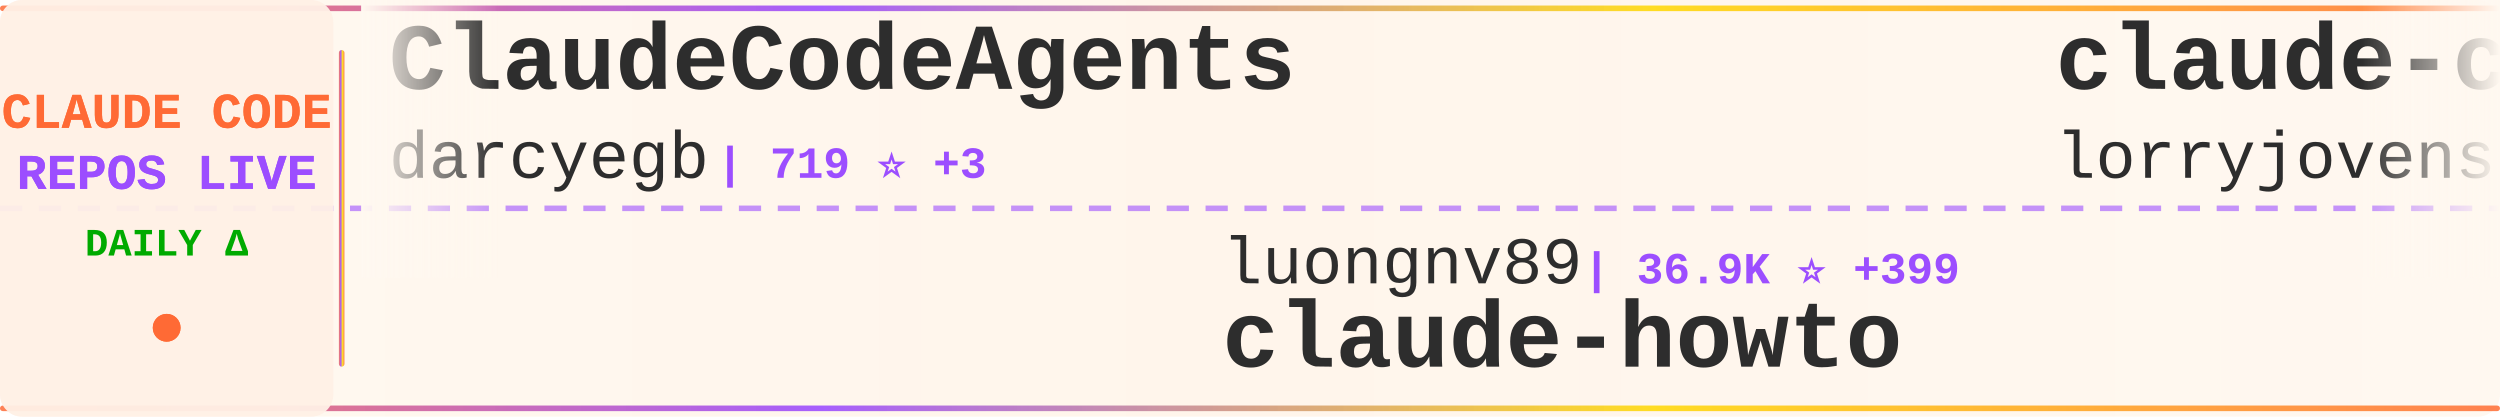
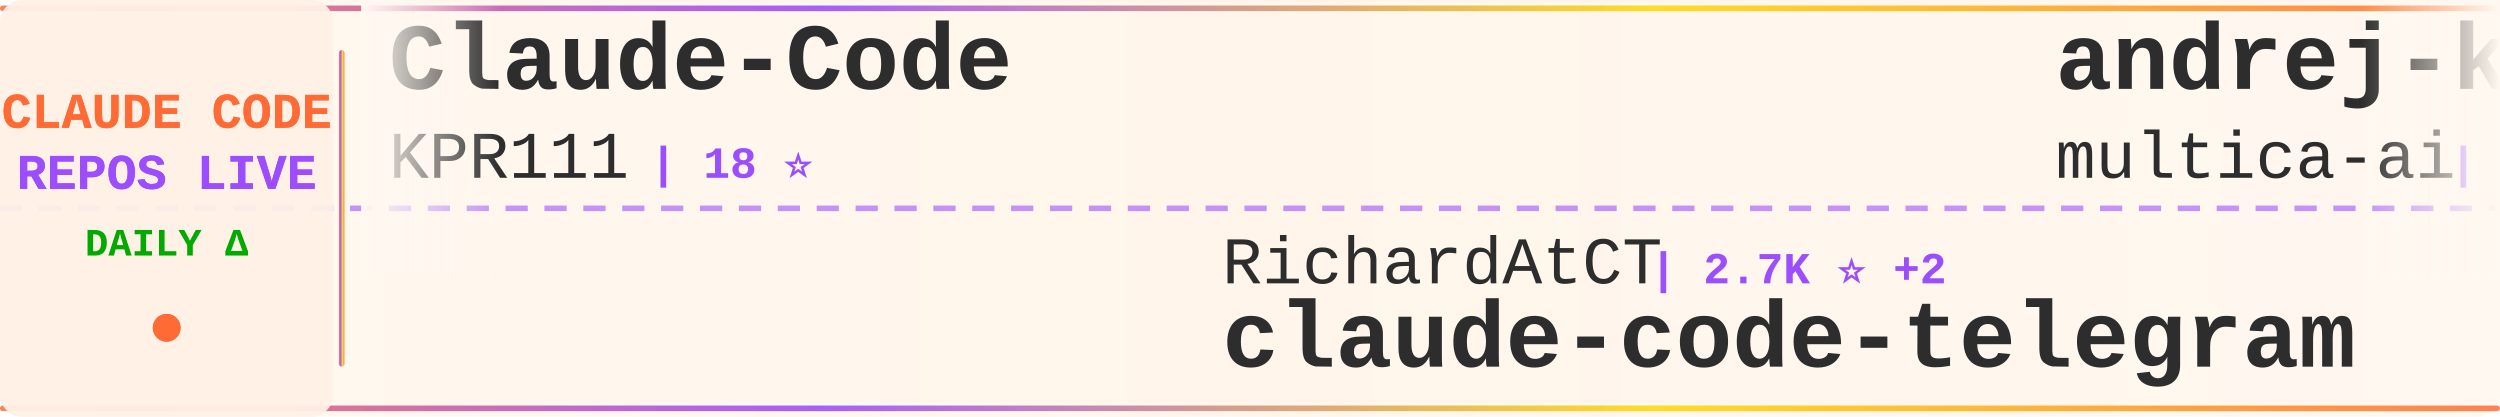
<svg xmlns="http://www.w3.org/2000/svg" width="900" height="150">
  <defs>
    <linearGradient id="tickerBg" x1="0%" y1="0%" x2="100%" y2="0%">
      <stop offset="0%" style="stop-color:#fff8f0;stop-opacity:0.98" />
      <stop offset="50%" style="stop-color:#fff5eb;stop-opacity:1" />
      <stop offset="100%" style="stop-color:#fff8f0;stop-opacity:0.98" />
    </linearGradient>
    <linearGradient id="borderGrad" x1="0%" y1="0%" x2="100%" y2="0%">
      <stop offset="0%" style="stop-color:#FF6B35;stop-opacity:0.85">
        <animate attributeName="stop-opacity" values="0.85;1;0.85" dur="2s" repeatCount="indefinite" />
      </stop>
      <stop offset="33%" style="stop-color:#9C4EFF;stop-opacity:0.9">
        <animate attributeName="stop-opacity" values="0.9;1;0.9" dur="2.2s" repeatCount="indefinite" />
      </stop>
      <stop offset="66%" style="stop-color:#FFD700;stop-opacity:0.85">
        <animate attributeName="stop-opacity" values="0.85;1;0.85" dur="1.8s" repeatCount="indefinite" />
      </stop>
      <stop offset="100%" style="stop-color:#FF6B35;stop-opacity:0.85">
        <animate attributeName="stop-opacity" values="0.85;1;0.85" dur="2s" repeatCount="indefinite" />
      </stop>
    </linearGradient>
    <filter id="textGlow">
      <feGaussianBlur stdDeviation="0.15" result="coloredBlur" />
      <feMerge>
        <feMergeNode in="coloredBlur" />
        <feMergeNode in="SourceGraphic" />
      </feMerge>
    </filter>
    <filter id="metricGlow">
      <feGaussianBlur stdDeviation="0.2" result="coloredBlur" />
      <feMerge>
        <feMergeNode in="coloredBlur" />
        <feMergeNode in="SourceGraphic" />
      </feMerge>
    </filter>
    <linearGradient id="leftFade" x1="0%" y1="0%" x2="100%" y2="0%">
      <stop offset="0%" style="stop-color:#fff8f0;stop-opacity:1" />
      <stop offset="100%" style="stop-color:#fff8f0;stop-opacity:0" />
    </linearGradient>
    <linearGradient id="rightFade" x1="0%" y1="0%" x2="100%" y2="0%">
      <stop offset="0%" style="stop-color:#fff8f0;stop-opacity:0" />
      <stop offset="100%" style="stop-color:#fff8f0;stop-opacity:1" />
    </linearGradient>
  </defs>
  <rect width="900" height="150" fill="url(#tickerBg)" rx="8" />
  <rect x="0" y="2" width="900" height="2" fill="url(#borderGrad)" rx="1" />
  <rect x="0" y="146" width="900" height="2" fill="url(#borderGrad)" rx="1" />
  <line x1="0" y1="75" x2="900" y2="75" stroke="#9C4EFF" stroke-width="2" stroke-dasharray="8 6" opacity="0.6" />
  <rect x="0" y="0" width="120" height="150" fill="#fff0e6" opacity="0.95" rx="8" />
  <text x="60" y="46" font-family="'Courier New', monospace" font-size="18" font-weight="bold" fill="#FF6B35" text-anchor="middle" filter="url(#textGlow)">
    CLAUDE CODE
  </text>
  <text x="60" y="68" font-family="'Courier New', monospace" font-size="18" font-weight="bold" fill="#9C4EFF" text-anchor="middle" filter="url(#textGlow)">
    REPOS LIVE
  </text>
  <text x="60" y="92" font-family="'Courier New', monospace" font-size="14" font-weight="bold" fill="#00aa00" text-anchor="middle">
    DAILY Δ
  </text>
  <circle cx="60" cy="118" r="5" fill="#FF6B35" filter="url(#metricGlow)">
    <animate attributeName="r" values="4;6;4" dur="1.5s" repeatCount="indefinite" />
    <animate attributeName="opacity" values="0.6;1;0.6" dur="1.5s" repeatCount="indefinite" />
  </circle>
  <rect x="122" y="18" width="2" height="114" fill="url(#borderGrad)" rx="1" />
  <clipPath id="tickerClip">
    <rect x="130" y="0" width="770" height="150" />
  </clipPath>
  <g clip-path="url(#tickerClip)">
    <g id="tickerItems">
      <animateTransform attributeName="transform" attributeType="XML" type="translate" from="0 0" to="-3000 0" dur="54s" repeatCount="indefinite" />
      <g transform="translate(0, 0)">
-         <text x="140" y="32" font-family="'Courier New', monospace" font-size="34" font-weight="bold" fill="#2d2d2d">ClaudeCodeAgents</text>
-         <text x="140" y="64" font-family="'Courier New', monospace" font-size="24" font-weight="normal" fill="#2d2d2d" opacity="1.0">darcyegb</text>
-         <text x="258" y="64" font-family="'Courier New', monospace" font-size="16" font-weight="bold" fill="#9C4EFF"> | 719 ⭐ +3</text>
+         <text x="140" y="32" font-family="'Courier New', monospace" font-size="34" font-weight="bold" fill="#2d2d2d">Claude-Code</text>
+         <text x="140" y="64" font-family="'Courier New', monospace" font-size="24" font-weight="normal" fill="#2d2d2d" opacity="1.0">KPR111</text>
+         <text x="234" y="64" font-family="'Courier New', monospace" font-size="16" font-weight="bold" fill="#9C4EFF"> | 18 ⭐</text>
      </g>
      <g transform="translate(300, 0)">
+         <text x="140" y="102" font-family="'Courier New', monospace" font-size="24" font-weight="normal" fill="#2d2d2d" opacity="1.0">RichardAtCT</text>
+         <text x="294" y="102" font-family="'Courier New', monospace" font-size="16" font-weight="bold" fill="#9C4EFF"> | 2.7K ⭐ +2</text>
+         <text x="140" y="132" font-family="'Courier New', monospace" font-size="34" font-weight="bold" fill="#2d2d2d">claude-code-telegram</text>
+       </g>
+       <g transform="translate(600, 0)">
+         <text x="140" y="32" font-family="'Courier New', monospace" font-size="34" font-weight="bold" fill="#2d2d2d">andrej-karpathy-skills</text>
+         <text x="140" y="64" font-family="'Courier New', monospace" font-size="24" font-weight="normal" fill="#2d2d2d" opacity="1.0">multica-ai</text>
+         <text x="282" y="64" font-family="'Courier New', monospace" font-size="16" font-weight="bold" fill="#9C4EFF"> | 173.5K ⭐ +727</text>
+       </g>
+       <g transform="translate(900, 0)">
        <text x="140" y="102" font-family="'Courier New', monospace" font-size="24" font-weight="normal" fill="#2d2d2d" opacity="1.0">luongnv89</text>
-         <text x="270" y="102" font-family="'Courier New', monospace" font-size="16" font-weight="bold" fill="#9C4EFF"> | 36.9K ⭐ +399</text>
+         <text x="270" y="102" font-family="'Courier New', monospace" font-size="16" font-weight="bold" fill="#9C4EFF"> | 36.9K ⭐ +378</text>
        <text x="140" y="132" font-family="'Courier New', monospace" font-size="34" font-weight="bold" fill="#2d2d2d">claude-howto</text>
      </g>
-       <g transform="translate(600, 0)">
-         <text x="140" y="32" font-family="'Courier New', monospace" font-size="34" font-weight="bold" fill="#2d2d2d">claude-code-rust</text>
-         <text x="140" y="64" font-family="'Courier New', monospace" font-size="24" font-weight="normal" fill="#2d2d2d" opacity="1.0">lorryjovens-hub</text>
-         <text x="342" y="64" font-family="'Courier New', monospace" font-size="16" font-weight="bold" fill="#9C4EFF"> | 1.6K ⭐ +1</text>
-       </g>
-       <g transform="translate(900, 0)">
-         <text x="140" y="102" font-family="'Courier New', monospace" font-size="24" font-weight="normal" fill="#2d2d2d" opacity="1.0">777genius</text>
-         <text x="270" y="102" font-family="'Courier New', monospace" font-size="16" font-weight="bold" fill="#9C4EFF"> | 915 ⭐ +1</text>
-         <text x="140" y="132" font-family="'Courier New', monospace" font-size="34" font-weight="bold" fill="#2d2d2d">claude-code-source-code</text>
-       </g>
      <g transform="translate(1200, 0)">
-         <text x="140" y="32" font-family="'Courier New', monospace" font-size="34" font-weight="bold" fill="#2d2d2d">claude-code-security-rev...</text>
-         <text x="140" y="64" font-family="'Courier New', monospace" font-size="24" font-weight="normal" fill="#2d2d2d" opacity="1.0">anthropics</text>
-         <text x="282" y="64" font-family="'Courier New', monospace" font-size="16" font-weight="bold" fill="#9C4EFF"> | 5.2K ⭐ +18</text>
+         <text x="140" y="32" font-family="'Courier New', monospace" font-size="34" font-weight="bold" fill="#2d2d2d">claude-code-pm-course</text>
+         <text x="140" y="64" font-family="'Courier New', monospace" font-size="24" font-weight="normal" fill="#2d2d2d" opacity="1.0">carlvellotti</text>
+         <text x="306" y="64" font-family="'Courier New', monospace" font-size="16" font-weight="bold" fill="#9C4EFF"> | 2.1K ⭐</text>
      </g>
      <g transform="translate(1500, 0)">
-         <text x="140" y="102" font-family="'Courier New', monospace" font-size="24" font-weight="normal" fill="#2d2d2d" opacity="1.0">sugyan</text>
-         <text x="234" y="102" font-family="'Courier New', monospace" font-size="16" font-weight="bold" fill="#9C4EFF"> | 1.1K ⭐ +2</text>
-         <text x="140" y="132" font-family="'Courier New', monospace" font-size="34" font-weight="bold" fill="#2d2d2d">claude-code-webui</text>
+         <text x="140" y="102" font-family="'Courier New', monospace" font-size="24" font-weight="normal" fill="#2d2d2d" opacity="1.0">alirezarezvani</text>
+         <text x="330" y="102" font-family="'Courier New', monospace" font-size="16" font-weight="bold" fill="#9C4EFF"> | 17.8K ⭐ +100</text>
+         <text x="140" y="132" font-family="'Courier New', monospace" font-size="34" font-weight="bold" fill="#2d2d2d">claude-skills</text>
      </g>
      <g transform="translate(1800, 0)">
-         <text x="140" y="32" font-family="'Courier New', monospace" font-size="34" font-weight="bold" fill="#2d2d2d">pi-vs-claude-code</text>
-         <text x="140" y="64" font-family="'Courier New', monospace" font-size="24" font-weight="normal" fill="#2d2d2d" opacity="1.0">disler</text>
-         <text x="234" y="64" font-family="'Courier New', monospace" font-size="16" font-weight="bold" fill="#9C4EFF"> | 1.4K ⭐ +4</text>
+         <text x="140" y="32" font-family="'Courier New', monospace" font-size="34" font-weight="bold" fill="#2d2d2d">Claude-Code-Usage-Monito...</text>
+         <text x="140" y="64" font-family="'Courier New', monospace" font-size="24" font-weight="normal" fill="#2d2d2d" opacity="1.0">Maciek-roboblog</text>
+         <text x="342" y="64" font-family="'Courier New', monospace" font-size="16" font-weight="bold" fill="#9C4EFF"> | 8.2K ⭐ +11</text>
      </g>
      <g transform="translate(2100, 0)">
-         <text x="140" y="102" font-family="'Courier New', monospace" font-size="24" font-weight="normal" fill="#2d2d2d" opacity="1.0">catlog22</text>
-         <text x="258" y="102" font-family="'Courier New', monospace" font-size="16" font-weight="bold" fill="#9C4EFF"> | 2.1K ⭐ +3</text>
-         <text x="140" y="132" font-family="'Courier New', monospace" font-size="34" font-weight="bold" fill="#2d2d2d">Claude-Code-Workflow</text>
+         <text x="140" y="102" font-family="'Courier New', monospace" font-size="24" font-weight="normal" fill="#2d2d2d" opacity="1.0">anthropics</text>
+         <text x="282" y="102" font-family="'Courier New', monospace" font-size="16" font-weight="bold" fill="#9C4EFF"> | 870 ⭐ +1</text>
+         <text x="140" y="132" font-family="'Courier New', monospace" font-size="34" font-weight="bold" fill="#2d2d2d">claude-code-base-action</text>
      </g>
      <g transform="translate(2400, 0)">
-         <text x="140" y="32" font-family="'Courier New', monospace" font-size="34" font-weight="bold" fill="#2d2d2d">claude-code-guide</text>
-         <text x="140" y="64" font-family="'Courier New', monospace" font-size="24" font-weight="normal" fill="#2d2d2d" opacity="1.0">zebbern</text>
-         <text x="246" y="64" font-family="'Courier New', monospace" font-size="16" font-weight="bold" fill="#9C4EFF"> | 4.3K ⭐ +17</text>
+         <text x="140" y="32" font-family="'Courier New', monospace" font-size="34" font-weight="bold" fill="#2d2d2d">claude-code-source-build</text>
+         <text x="140" y="64" font-family="'Courier New', monospace" font-size="24" font-weight="normal" fill="#2d2d2d" opacity="1.0">andrew-kramer-inno</text>
+         <text x="378" y="64" font-family="'Courier New', monospace" font-size="16" font-weight="bold" fill="#9C4EFF"> | 592 ⭐</text>
      </g>
      <g transform="translate(2700, 0)">
-         <text x="140" y="102" font-family="'Courier New', monospace" font-size="24" font-weight="normal" fill="#2d2d2d" opacity="1.0">ding113</text>
-         <text x="246" y="102" font-family="'Courier New', monospace" font-size="16" font-weight="bold" fill="#9C4EFF"> | 3.0K ⭐ +11</text>
-         <text x="140" y="132" font-family="'Courier New', monospace" font-size="34" font-weight="bold" fill="#2d2d2d">claude-code-hub</text>
+         <text x="140" y="102" font-family="'Courier New', monospace" font-size="24" font-weight="normal" fill="#2d2d2d" opacity="1.0">zstmfhy</text>
+         <text x="246" y="102" font-family="'Courier New', monospace" font-size="16" font-weight="bold" fill="#9C4EFF"> | 190 ⭐</text>
+         <text x="140" y="132" font-family="'Courier New', monospace" font-size="34" font-weight="bold" fill="#2d2d2d">Claude-code</text>
      </g>
      <g transform="translate(3000, 0)">
-         <text x="140" y="32" font-family="'Courier New', monospace" font-size="34" font-weight="bold" fill="#2d2d2d">ClaudeCodeAgents</text>
-         <text x="140" y="64" font-family="'Courier New', monospace" font-size="24" font-weight="normal" fill="#2d2d2d" opacity="1.0">darcyegb</text>
-         <text x="258" y="64" font-family="'Courier New', monospace" font-size="16" font-weight="bold" fill="#9C4EFF"> | 719 ⭐ +3</text>
+         <text x="140" y="32" font-family="'Courier New', monospace" font-size="34" font-weight="bold" fill="#2d2d2d">Claude-Code</text>
+         <text x="140" y="64" font-family="'Courier New', monospace" font-size="24" font-weight="normal" fill="#2d2d2d" opacity="1.0">KPR111</text>
+         <text x="234" y="64" font-family="'Courier New', monospace" font-size="16" font-weight="bold" fill="#9C4EFF"> | 18 ⭐</text>
      </g>
      <g transform="translate(3300, 0)">
-         <text x="140" y="102" font-family="'Courier New', monospace" font-size="24" font-weight="normal" fill="#2d2d2d" opacity="1.0">luongnv89</text>
-         <text x="270" y="102" font-family="'Courier New', monospace" font-size="16" font-weight="bold" fill="#9C4EFF"> | 36.9K ⭐ +399</text>
-         <text x="140" y="132" font-family="'Courier New', monospace" font-size="34" font-weight="bold" fill="#2d2d2d">claude-howto</text>
+         <text x="140" y="102" font-family="'Courier New', monospace" font-size="24" font-weight="normal" fill="#2d2d2d" opacity="1.0">RichardAtCT</text>
+         <text x="294" y="102" font-family="'Courier New', monospace" font-size="16" font-weight="bold" fill="#9C4EFF"> | 2.7K ⭐ +2</text>
+         <text x="140" y="132" font-family="'Courier New', monospace" font-size="34" font-weight="bold" fill="#2d2d2d">claude-code-telegram</text>
      </g>
      <g transform="translate(3600, 0)">
-         <text x="140" y="32" font-family="'Courier New', monospace" font-size="34" font-weight="bold" fill="#2d2d2d">claude-code-rust</text>
-         <text x="140" y="64" font-family="'Courier New', monospace" font-size="24" font-weight="normal" fill="#2d2d2d" opacity="1.0">lorryjovens-hub</text>
-         <text x="342" y="64" font-family="'Courier New', monospace" font-size="16" font-weight="bold" fill="#9C4EFF"> | 1.6K ⭐ +1</text>
+         <text x="140" y="32" font-family="'Courier New', monospace" font-size="34" font-weight="bold" fill="#2d2d2d">andrej-karpathy-skills</text>
+         <text x="140" y="64" font-family="'Courier New', monospace" font-size="24" font-weight="normal" fill="#2d2d2d" opacity="1.0">multica-ai</text>
+         <text x="282" y="64" font-family="'Courier New', monospace" font-size="16" font-weight="bold" fill="#9C4EFF"> | 173.5K ⭐ +727</text>
      </g>
      <g transform="translate(3900, 0)">
-         <text x="140" y="102" font-family="'Courier New', monospace" font-size="24" font-weight="normal" fill="#2d2d2d" opacity="1.0">777genius</text>
-         <text x="270" y="102" font-family="'Courier New', monospace" font-size="16" font-weight="bold" fill="#9C4EFF"> | 915 ⭐ +1</text>
-         <text x="140" y="132" font-family="'Courier New', monospace" font-size="34" font-weight="bold" fill="#2d2d2d">claude-code-source-code</text>
+         <text x="140" y="102" font-family="'Courier New', monospace" font-size="24" font-weight="normal" fill="#2d2d2d" opacity="1.0">luongnv89</text>
+         <text x="270" y="102" font-family="'Courier New', monospace" font-size="16" font-weight="bold" fill="#9C4EFF"> | 36.9K ⭐ +378</text>
+         <text x="140" y="132" font-family="'Courier New', monospace" font-size="34" font-weight="bold" fill="#2d2d2d">claude-howto</text>
      </g>
    </g>
  </g>
  <rect x="130" y="0" width="50" height="100" fill="url(#leftFade)" />
  <rect x="850" y="0" width="50" height="100" fill="url(#rightFade)" />
</svg>
